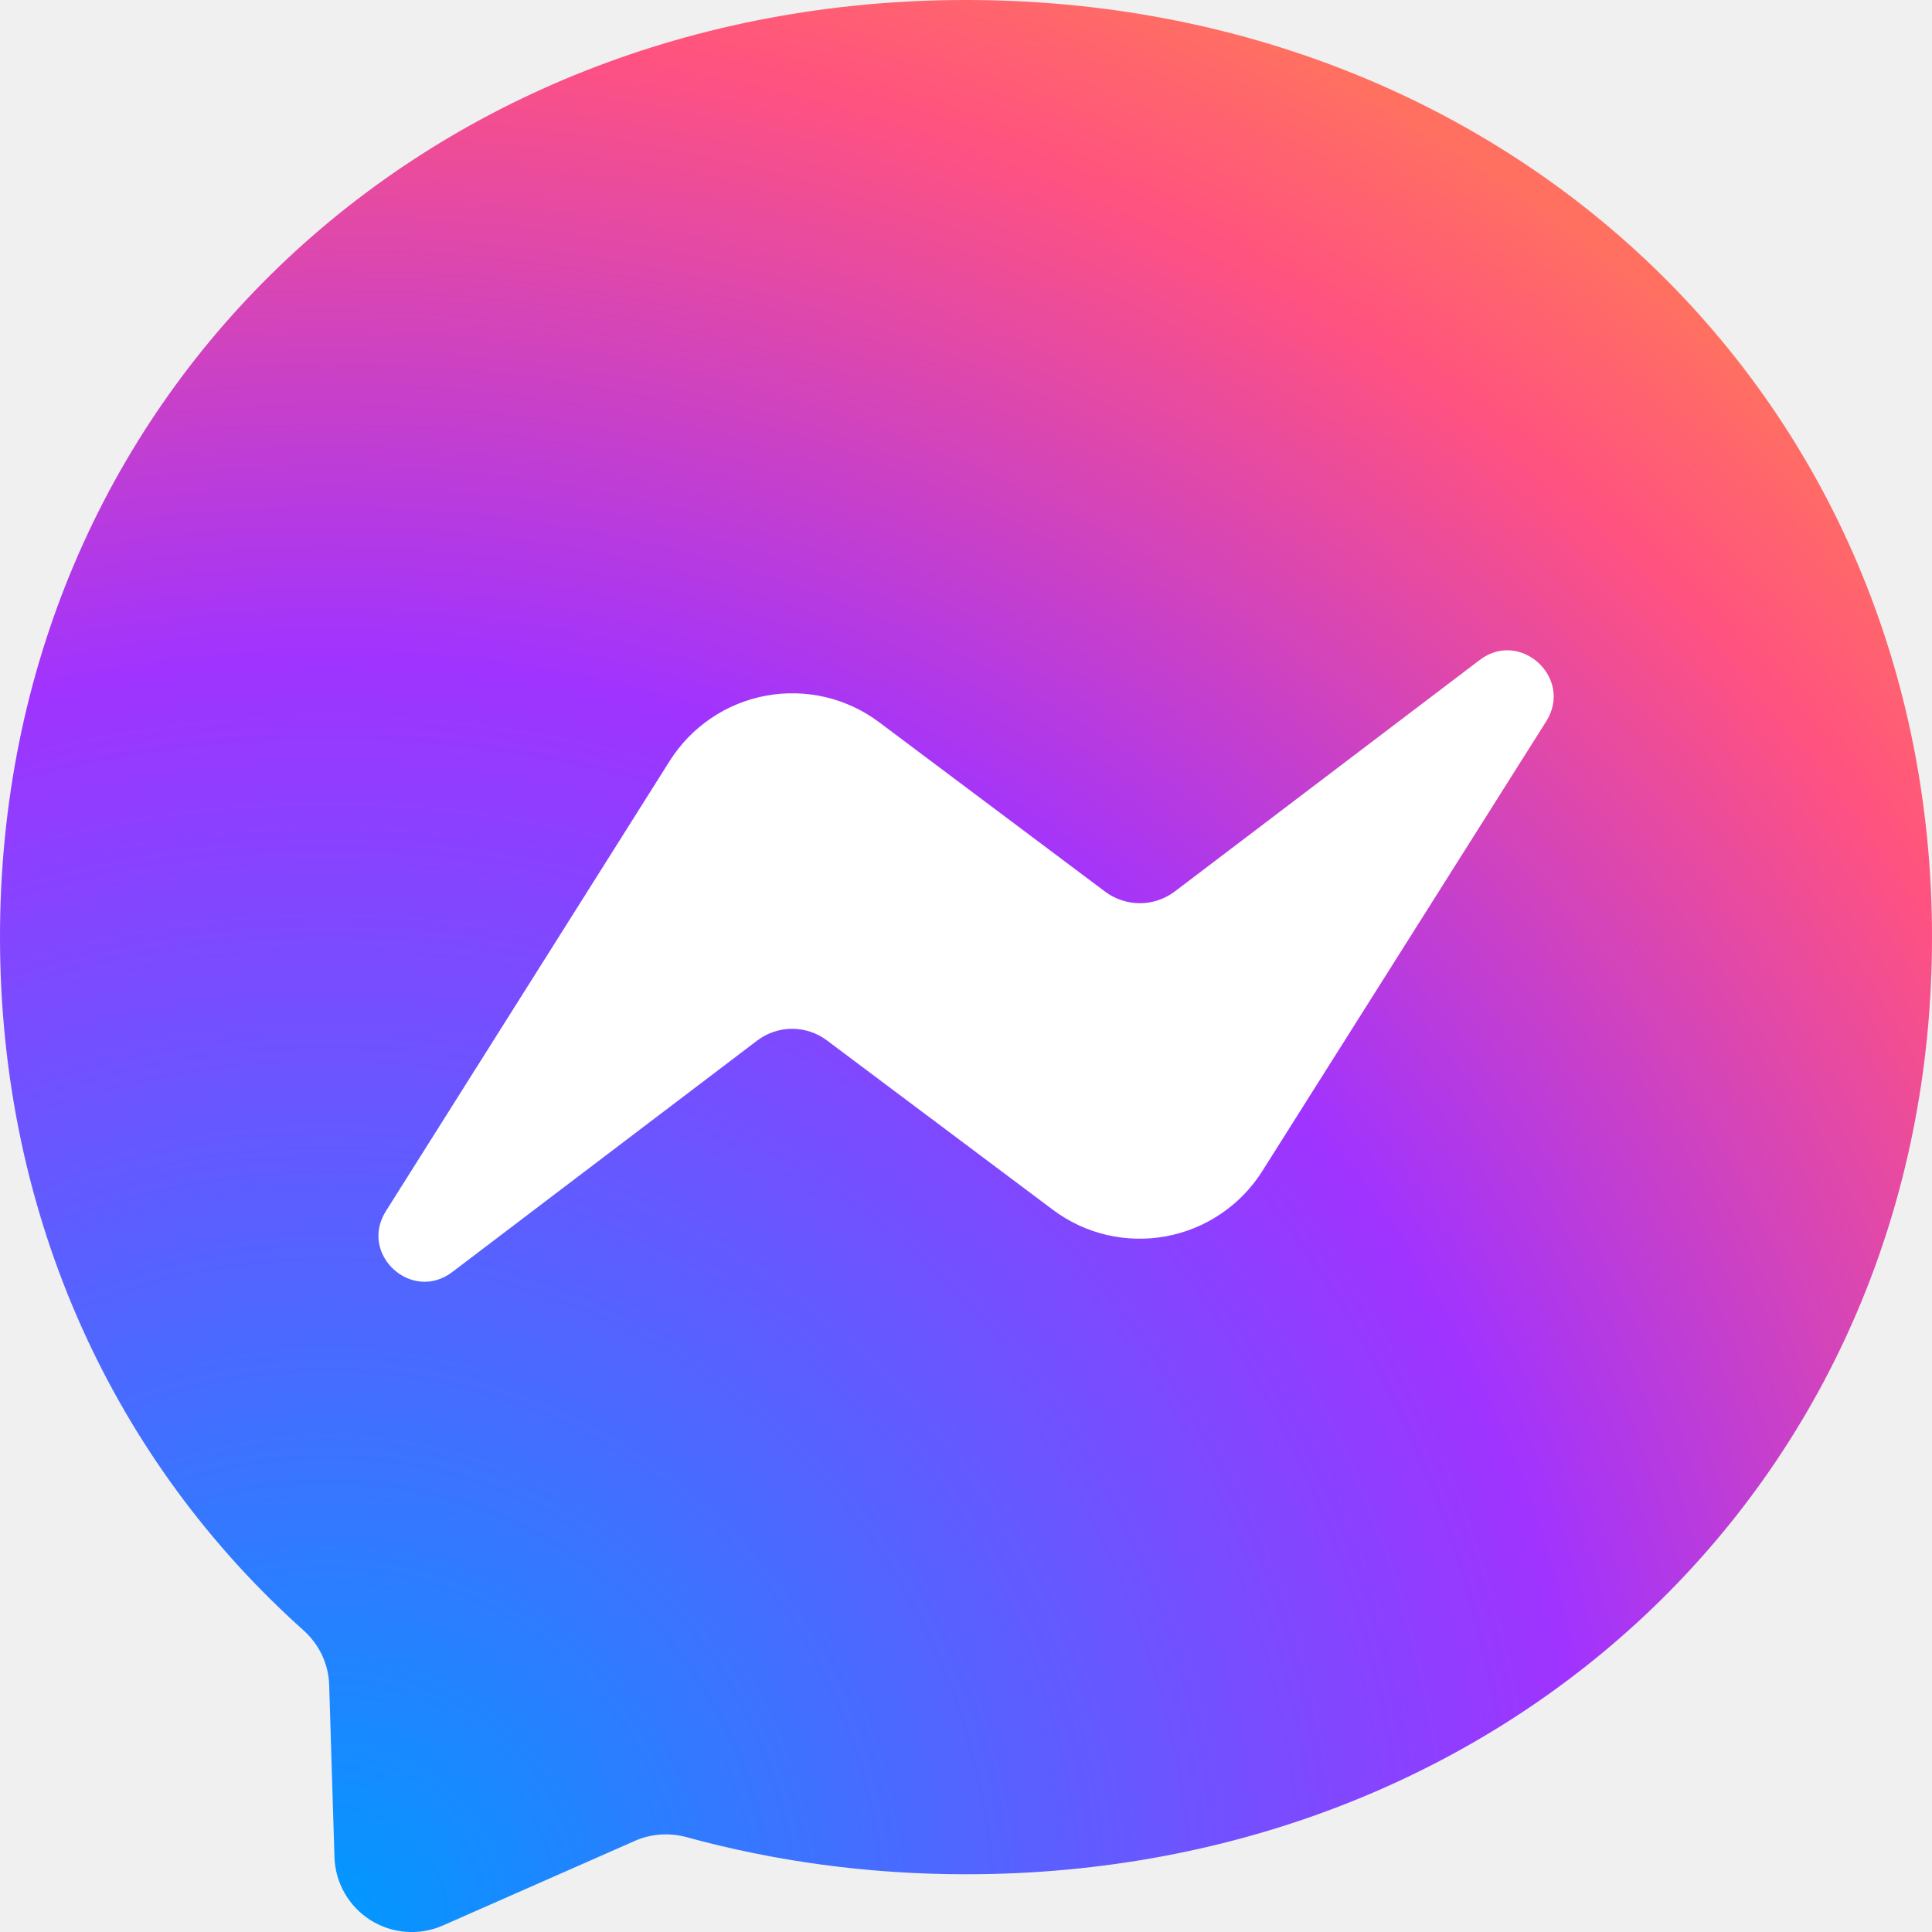
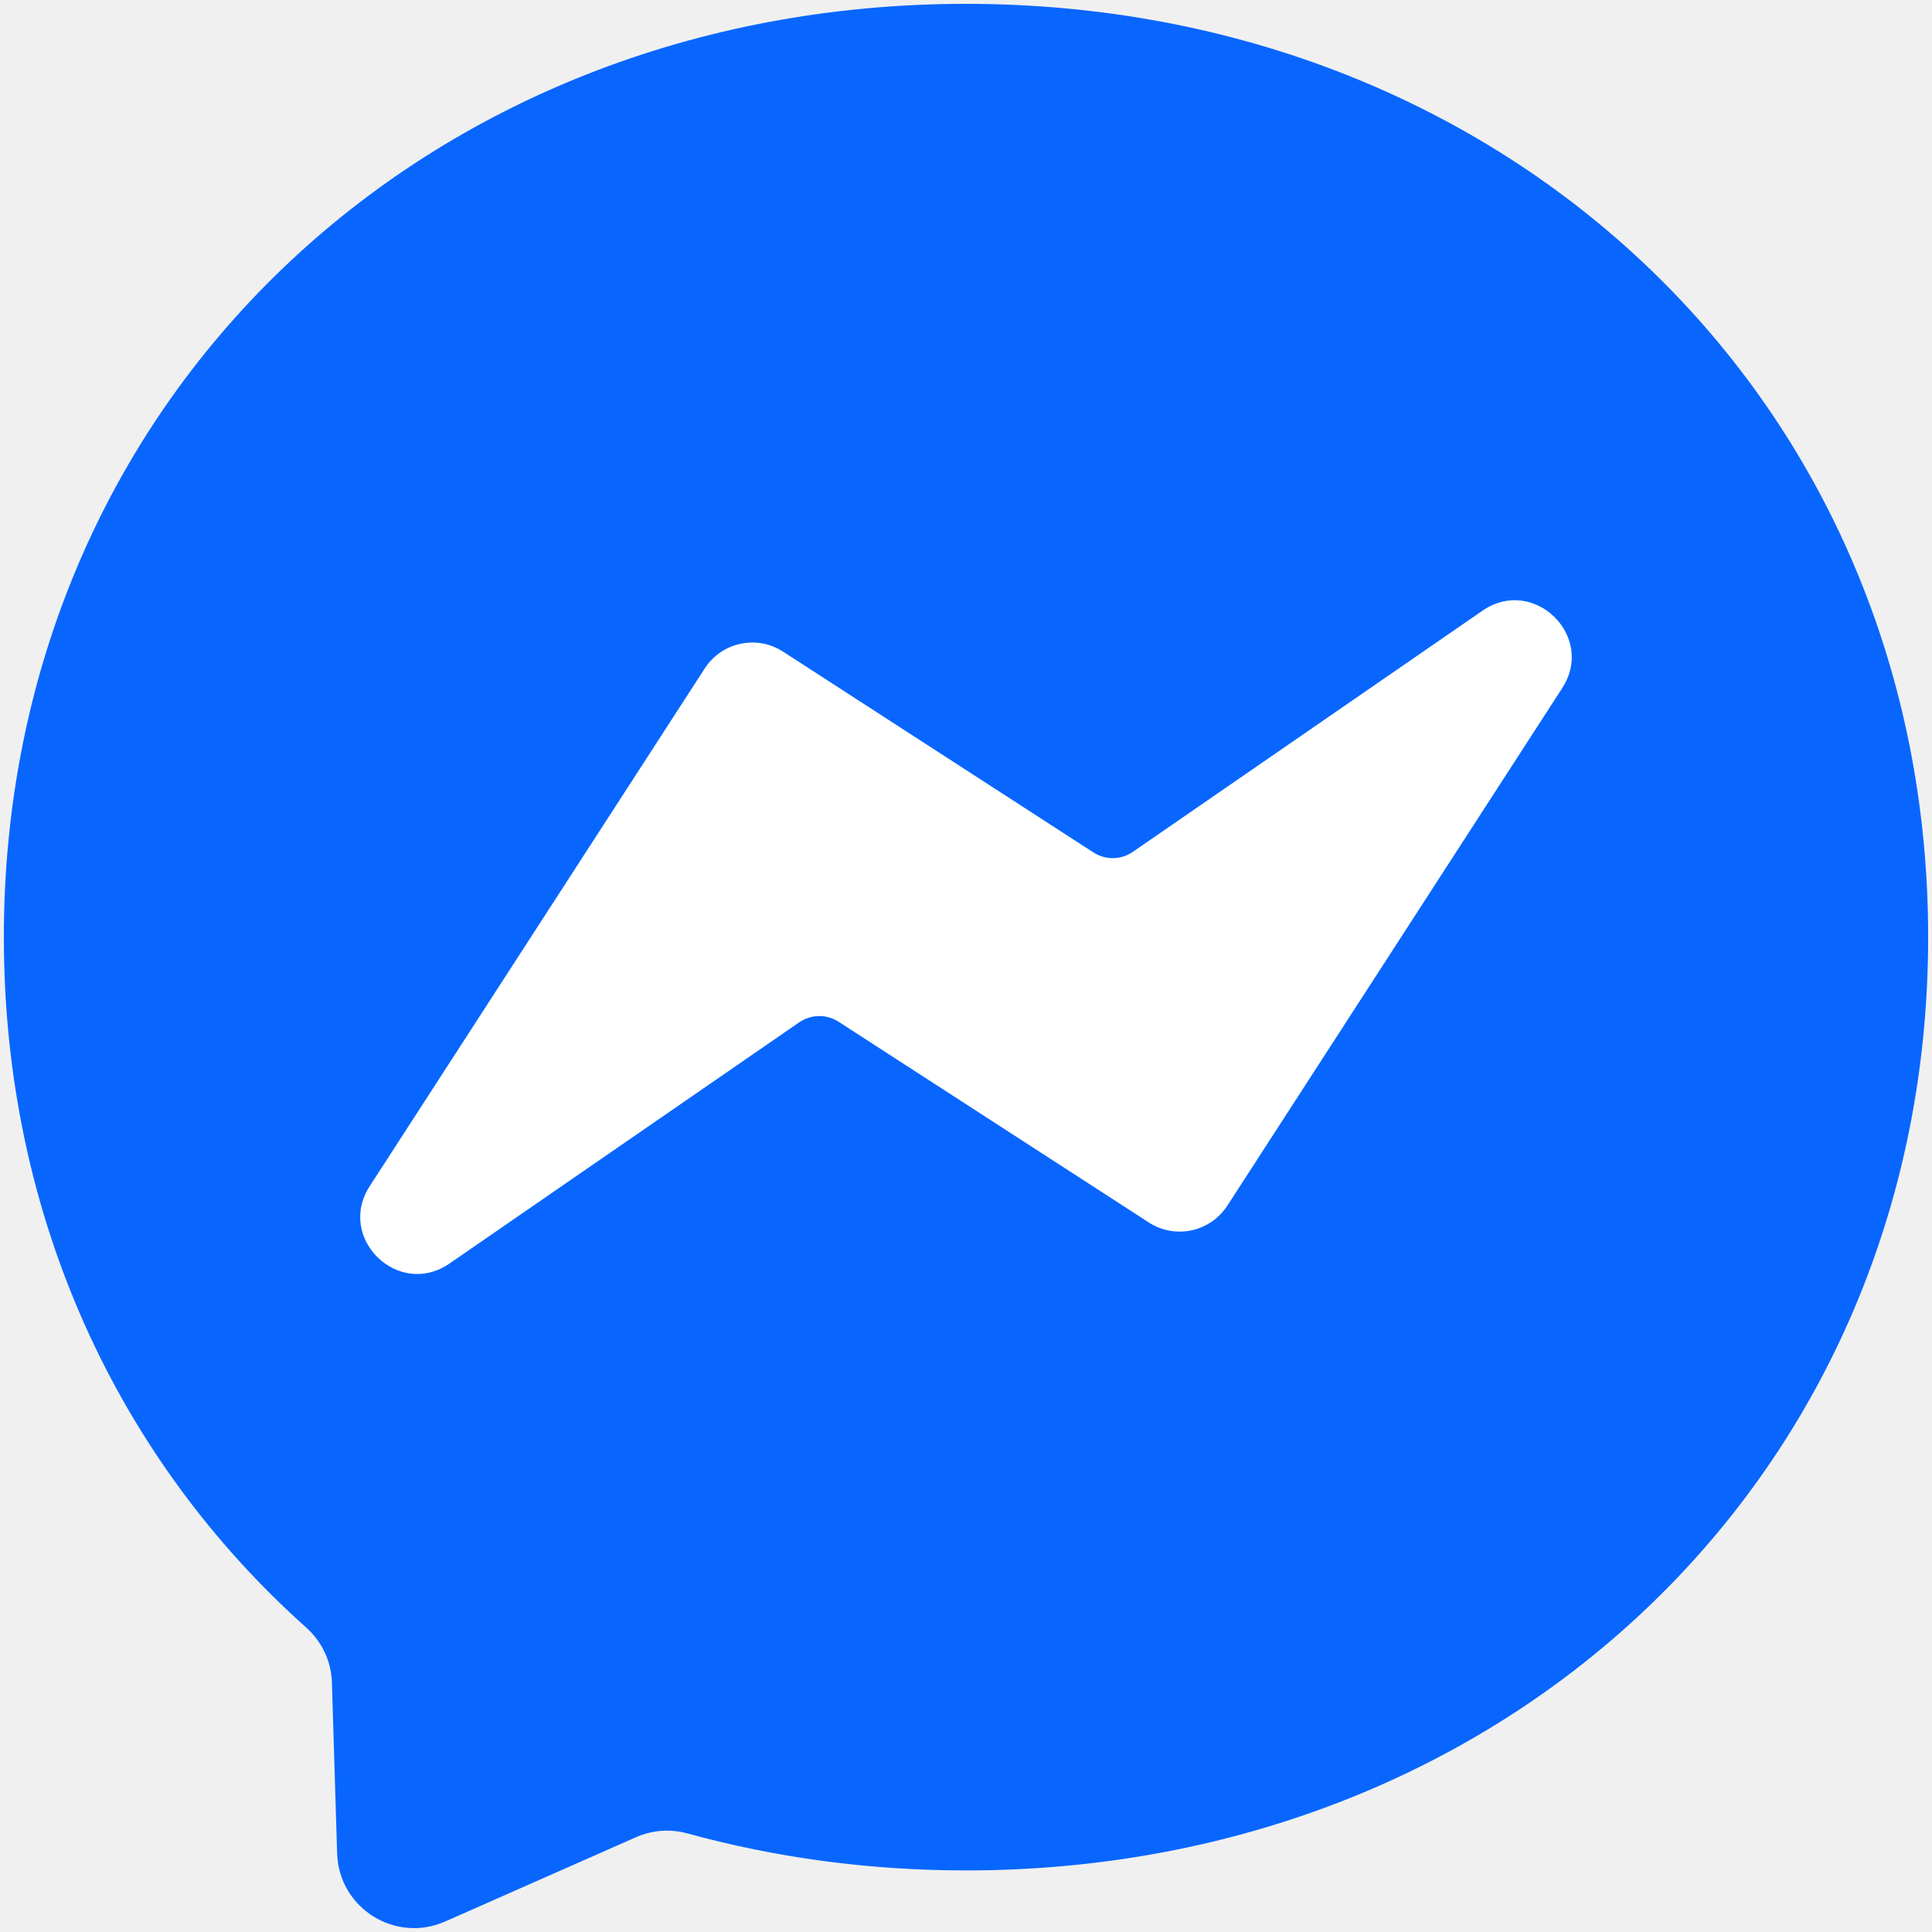
<svg xmlns="http://www.w3.org/2000/svg" viewBox="0 0 64 64" fill="none">
-   <svg fill="none" viewBox="0 0 34 34" x="0.0" y="0.0" width="64" height="64">
-     <g clip-path="url(#messenger-mark-light-clip0_8505_21908)">
-       <path d="M17 0C7.425 0 0 7.017 0 16.49C0 21.445 2.031 25.73 5.338 28.688C5.614 28.934 5.784 29.282 5.793 29.657L5.886 32.682C5.893 32.905 5.954 33.123 6.065 33.316C6.176 33.509 6.332 33.673 6.52 33.791C6.709 33.91 6.924 33.981 7.146 33.997C7.368 34.014 7.591 33.975 7.795 33.885L11.169 32.398C11.454 32.27 11.777 32.249 12.079 32.33C13.63 32.755 15.279 32.984 17 32.984C26.575 32.984 34 25.968 34 16.494C34 7.021 26.575 0 17 0Z" fill="url(#messenger-mark-light-paint0_radial_8505_21908)" />
-       <path d="M6.791 21.314L11.785 13.392C11.973 13.094 12.221 12.837 12.513 12.64C12.804 12.442 13.134 12.307 13.481 12.243C13.827 12.179 14.183 12.188 14.527 12.268C14.87 12.349 15.192 12.5 15.474 12.712L19.448 15.691C19.625 15.824 19.841 15.895 20.063 15.895C20.284 15.894 20.5 15.821 20.676 15.687L26.04 11.615C26.754 11.071 27.689 11.93 27.213 12.691L22.215 20.608C22.027 20.907 21.779 21.163 21.487 21.36C21.196 21.558 20.866 21.693 20.519 21.757C20.173 21.821 19.817 21.812 19.473 21.732C19.13 21.651 18.808 21.5 18.526 21.288L14.552 18.309C14.375 18.176 14.159 18.105 13.937 18.105C13.716 18.106 13.5 18.179 13.324 18.313L7.96 22.385C7.246 22.929 6.311 22.075 6.791 21.314Z" fill="white" />
-     </g>
+   <svg id="messenger-mark-light-Logo" viewBox="0 0 502 502" x="0.0" y="0.0" width="64" height="64">
    <defs>
-       <radialGradient id="messenger-mark-light-paint0_radial_8505_21908" cx="0" cy="0" r="1" gradientUnits="userSpaceOnUse" gradientTransform="translate(5.695 34) scale(37.4 37.4)">
-         <stop stop-color="#0099FF" />
-         <stop offset="0.6" stop-color="#A033FF" />
-         <stop offset="0.9" stop-color="#FF5280" />
-         <stop offset="1" stop-color="#FF7061" />
-       </radialGradient>
-       <clipPath id="messenger-mark-light-clip0_8505_21908">
-         <rect width="34" height="34" fill="white" />
-       </clipPath>
    </defs>
+     <path d="M501,243.5c0,139.34-109.17,242.5-250,242.5-25.29,0-49.56-3.34-72.37-9.61-4.43-1.23-9.14-.88-13.35.97l-49.62,21.91c-12.98,5.73-27.63-3.5-28.06-17.68l-1.36-44.48c-.17-5.48-2.63-10.6-6.72-14.25C30.87,379.36,1,316.39,1,243.5,1,104.16,110.17,1,251,1s250,103.16,250,242.5Z" stroke-width="0px" fill="#0866ff" />
+     <path d="M318.88,313.31l87.04-134.52c8.75-13.52-7.46-29.26-20.72-20.11l-90.86,62.67c-3.06,2.11-7.1,2.17-10.22.15l-80.65-52.18c-6.83-4.42-15.94-2.46-20.35,4.36l-87.05,134.52c-8.75,13.52,7.46,29.26,20.72,20.11l90.88-62.68c3.06-2.11,7.1-2.17,10.22-.15l80.63,52.17c6.83,4.42,15.94,2.46,20.36-4.36Z" fill="#fff" stroke-width="0px" />
  </svg>
</svg>
